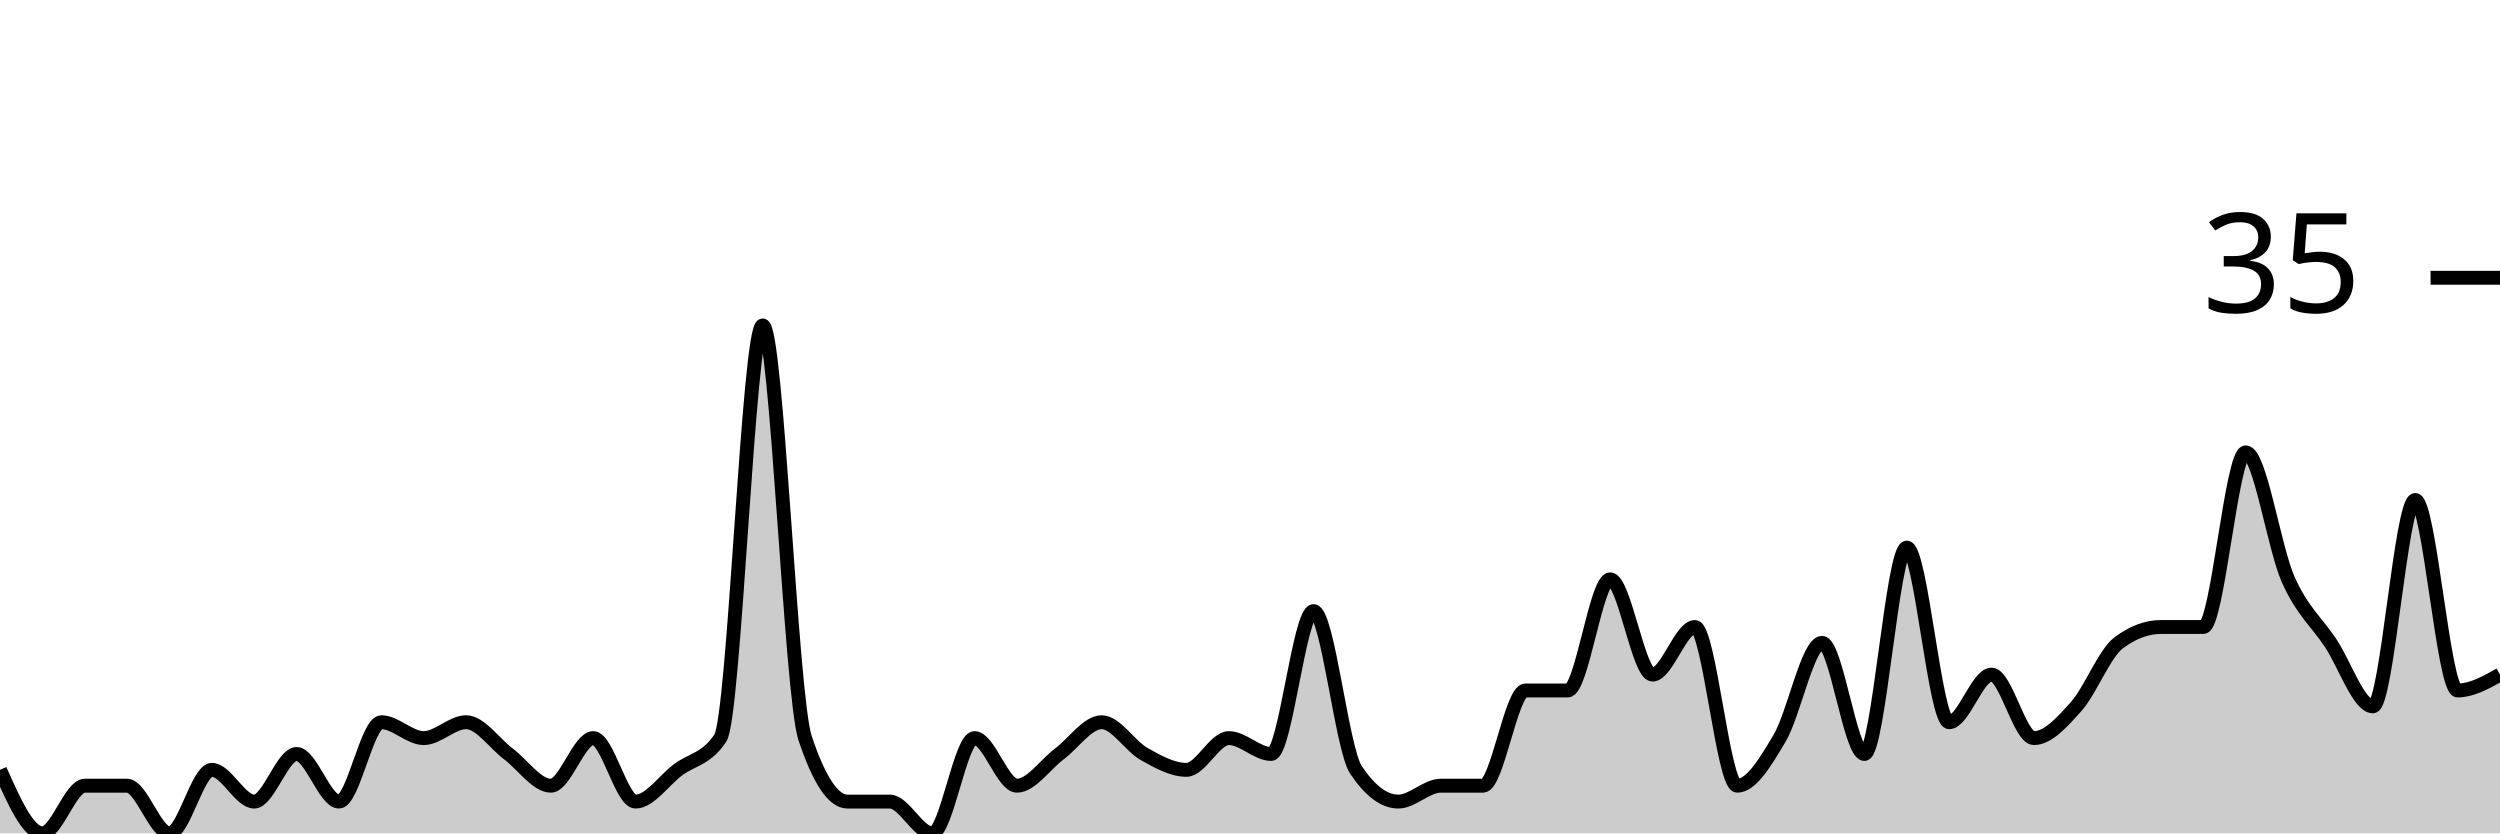
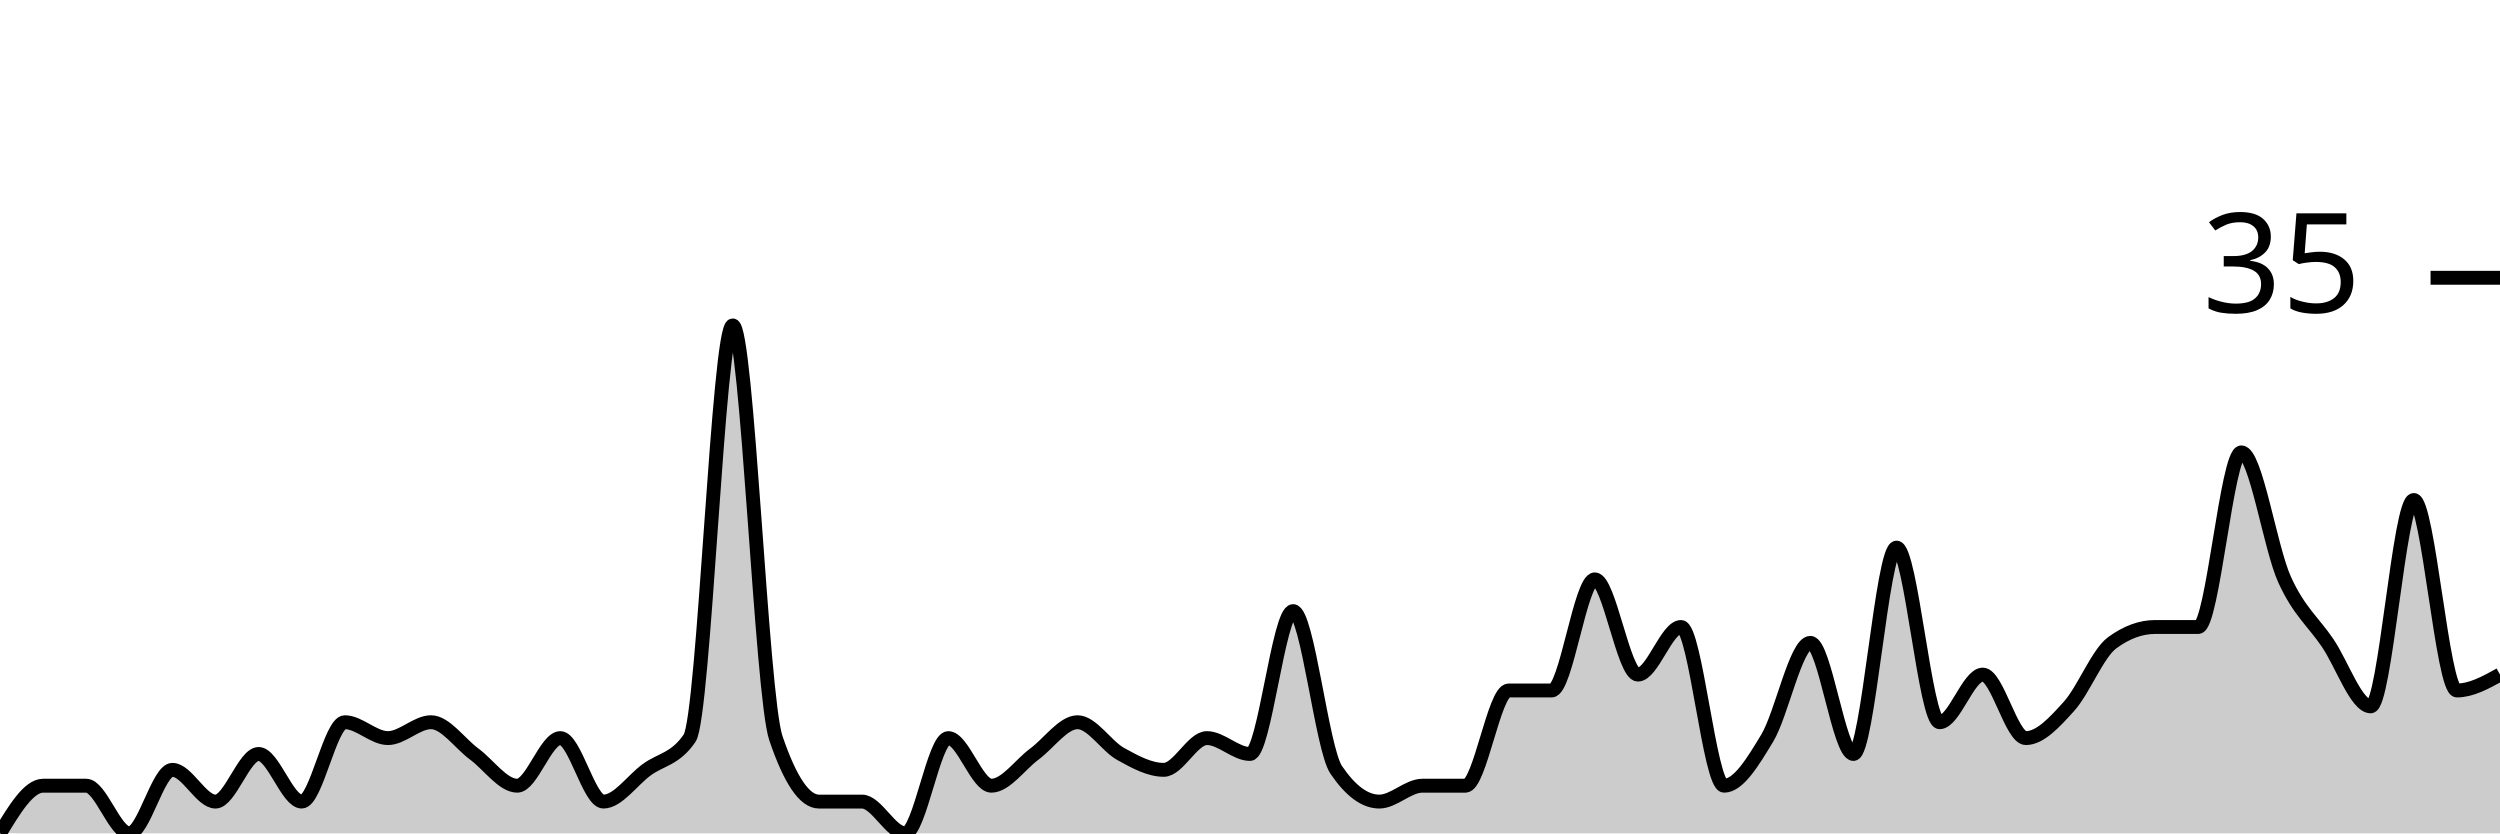
<svg xmlns="http://www.w3.org/2000/svg" viewBox="0 0 180 60">
  <g transform="translate(0,20)">
-     <path class="area" fill="rgba(0, 0, 0, 0.2)" d="M0,35.429C1.017,37.714,2.034,40,3.051,40C4.068,40,5.085,36.571,6.102,36.571C7.119,36.571,8.136,36.571,9.153,36.571C10.169,36.571,11.186,40,12.203,40C13.22,40,14.237,35.429,15.254,35.429C16.271,35.429,17.288,37.714,18.305,37.714C19.322,37.714,20.339,34.286,21.356,34.286C22.373,34.286,23.39,37.714,24.407,37.714C25.424,37.714,26.441,32,27.458,32C28.475,32,29.492,33.143,30.508,33.143C31.525,33.143,32.542,32,33.559,32C34.576,32,35.593,33.524,36.61,34.286C37.627,35.048,38.644,36.571,39.661,36.571C40.678,36.571,41.695,33.143,42.712,33.143C43.729,33.143,44.746,37.714,45.763,37.714C46.78,37.714,47.797,36.19,48.814,35.429C49.831,34.667,50.847,34.667,51.864,33.143C52.881,31.619,53.898,3.429,54.915,3.429C55.932,3.429,56.949,30.095,57.966,33.143C58.983,36.19,60,37.714,61.017,37.714C62.034,37.714,63.051,37.714,64.068,37.714C65.085,37.714,66.102,40,67.119,40C68.136,40,69.153,33.143,70.169,33.143C71.186,33.143,72.203,36.571,73.22,36.571C74.237,36.571,75.254,35.048,76.271,34.286C77.288,33.524,78.305,32,79.322,32C80.339,32,81.356,33.714,82.373,34.286C83.39,34.857,84.407,35.429,85.424,35.429C86.441,35.429,87.458,33.143,88.475,33.143C89.492,33.143,90.508,34.286,91.525,34.286C92.542,34.286,93.559,24,94.576,24C95.593,24,96.61,33.905,97.627,35.429C98.644,36.952,99.661,37.714,100.678,37.714C101.695,37.714,102.712,36.571,103.729,36.571C104.746,36.571,105.763,36.571,106.78,36.571C107.797,36.571,108.814,29.714,109.831,29.714C110.847,29.714,111.864,29.714,112.881,29.714C113.898,29.714,114.915,21.714,115.932,21.714C116.949,21.714,117.966,28.571,118.983,28.571C120,28.571,121.017,25.143,122.034,25.143C123.051,25.143,124.068,36.571,125.085,36.571C126.102,36.571,127.119,34.857,128.136,33.143C129.153,31.429,130.169,26.286,131.186,26.286C132.203,26.286,133.22,34.286,134.237,34.286C135.254,34.286,136.271,19.429,137.288,19.429C138.305,19.429,139.322,32,140.339,32C141.356,32,142.373,28.571,143.39,28.571C144.407,28.571,145.424,33.143,146.441,33.143C147.458,33.143,148.475,32,149.492,30.857C150.508,29.714,151.525,27.048,152.542,26.286C153.559,25.524,154.576,25.143,155.593,25.143C156.61,25.143,157.627,25.143,158.644,25.143C159.661,25.143,160.678,12.571,161.695,12.571C162.712,12.571,163.729,19.429,164.746,21.714C165.763,24,166.78,24.762,167.797,26.286C168.814,27.81,169.831,30.857,170.847,30.857C171.864,30.857,172.881,16,173.898,16C174.915,16,175.932,29.714,176.949,29.714C177.966,29.714,178.983,29.143,180,28.571L180,40C178.983,40,177.966,40,176.949,40C175.932,40,174.915,40,173.898,40C172.881,40,171.864,40,170.847,40C169.831,40,168.814,40,167.797,40C166.78,40,165.763,40,164.746,40C163.729,40,162.712,40,161.695,40C160.678,40,159.661,40,158.644,40C157.627,40,156.61,40,155.593,40C154.576,40,153.559,40,152.542,40C151.525,40,150.508,40,149.492,40C148.475,40,147.458,40,146.441,40C145.424,40,144.407,40,143.39,40C142.373,40,141.356,40,140.339,40C139.322,40,138.305,40,137.288,40C136.271,40,135.254,40,134.237,40C133.22,40,132.203,40,131.186,40C130.169,40,129.153,40,128.136,40C127.119,40,126.102,40,125.085,40C124.068,40,123.051,40,122.034,40C121.017,40,120,40,118.983,40C117.966,40,116.949,40,115.932,40C114.915,40,113.898,40,112.881,40C111.864,40,110.847,40,109.831,40C108.814,40,107.797,40,106.78,40C105.763,40,104.746,40,103.729,40C102.712,40,101.695,40,100.678,40C99.661,40,98.644,40,97.627,40C96.61,40,95.593,40,94.576,40C93.559,40,92.542,40,91.525,40C90.508,40,89.492,40,88.475,40C87.458,40,86.441,40,85.424,40C84.407,40,83.39,40,82.373,40C81.356,40,80.339,40,79.322,40C78.305,40,77.288,40,76.271,40C75.254,40,74.237,40,73.22,40C72.203,40,71.186,40,70.169,40C69.153,40,68.136,40,67.119,40C66.102,40,65.085,40,64.068,40C63.051,40,62.034,40,61.017,40C60,40,58.983,40,57.966,40C56.949,40,55.932,40,54.915,40C53.898,40,52.881,40,51.864,40C50.847,40,49.831,40,48.814,40C47.797,40,46.78,40,45.763,40C44.746,40,43.729,40,42.712,40C41.695,40,40.678,40,39.661,40C38.644,40,37.627,40,36.61,40C35.593,40,34.576,40,33.559,40C32.542,40,31.525,40,30.508,40C29.492,40,28.475,40,27.458,40C26.441,40,25.424,40,24.407,40C23.39,40,22.373,40,21.356,40C20.339,40,19.322,40,18.305,40C17.288,40,16.271,40,15.254,40C14.237,40,13.22,40,12.203,40C11.186,40,10.169,40,9.153,40C8.136,40,7.119,40,6.102,40C5.085,40,4.068,40,3.051,40C2.034,40,1.017,40,0,40Z" />
-     <path class="line" stroke="black" fill="none" d="M0,35.429C1.017,37.714,2.034,40,3.051,40C4.068,40,5.085,36.571,6.102,36.571C7.119,36.571,8.136,36.571,9.153,36.571C10.169,36.571,11.186,40,12.203,40C13.22,40,14.237,35.429,15.254,35.429C16.271,35.429,17.288,37.714,18.305,37.714C19.322,37.714,20.339,34.286,21.356,34.286C22.373,34.286,23.39,37.714,24.407,37.714C25.424,37.714,26.441,32,27.458,32C28.475,32,29.492,33.143,30.508,33.143C31.525,33.143,32.542,32,33.559,32C34.576,32,35.593,33.524,36.61,34.286C37.627,35.048,38.644,36.571,39.661,36.571C40.678,36.571,41.695,33.143,42.712,33.143C43.729,33.143,44.746,37.714,45.763,37.714C46.78,37.714,47.797,36.19,48.814,35.429C49.831,34.667,50.847,34.667,51.864,33.143C52.881,31.619,53.898,3.429,54.915,3.429C55.932,3.429,56.949,30.095,57.966,33.143C58.983,36.19,60,37.714,61.017,37.714C62.034,37.714,63.051,37.714,64.068,37.714C65.085,37.714,66.102,40,67.119,40C68.136,40,69.153,33.143,70.169,33.143C71.186,33.143,72.203,36.571,73.22,36.571C74.237,36.571,75.254,35.048,76.271,34.286C77.288,33.524,78.305,32,79.322,32C80.339,32,81.356,33.714,82.373,34.286C83.39,34.857,84.407,35.429,85.424,35.429C86.441,35.429,87.458,33.143,88.475,33.143C89.492,33.143,90.508,34.286,91.525,34.286C92.542,34.286,93.559,24,94.576,24C95.593,24,96.61,33.905,97.627,35.429C98.644,36.952,99.661,37.714,100.678,37.714C101.695,37.714,102.712,36.571,103.729,36.571C104.746,36.571,105.763,36.571,106.78,36.571C107.797,36.571,108.814,29.714,109.831,29.714C110.847,29.714,111.864,29.714,112.881,29.714C113.898,29.714,114.915,21.714,115.932,21.714C116.949,21.714,117.966,28.571,118.983,28.571C120,28.571,121.017,25.143,122.034,25.143C123.051,25.143,124.068,36.571,125.085,36.571C126.102,36.571,127.119,34.857,128.136,33.143C129.153,31.429,130.169,26.286,131.186,26.286C132.203,26.286,133.22,34.286,134.237,34.286C135.254,34.286,136.271,19.429,137.288,19.429C138.305,19.429,139.322,32,140.339,32C141.356,32,142.373,28.571,143.39,28.571C144.407,28.571,145.424,33.143,146.441,33.143C147.458,33.143,148.475,32,149.492,30.857C150.508,29.714,151.525,27.048,152.542,26.286C153.559,25.524,154.576,25.143,155.593,25.143C156.61,25.143,157.627,25.143,158.644,25.143C159.661,25.143,160.678,12.571,161.695,12.571C162.712,12.571,163.729,19.429,164.746,21.714C165.763,24,166.78,24.762,167.797,26.286C168.814,27.81,169.831,30.857,170.847,30.857C171.864,30.857,172.881,16,173.898,16C174.915,16,175.932,29.714,176.949,29.714C177.966,29.714,178.983,29.143,180,28.571" />
+     <path class="area" fill="rgba(0, 0, 0, 0.2)" d="M0,40C1.034,38.286,2.069,36.571,3.103,36.571C4.138,36.571,5.172,36.571,6.207,36.571C7.241,36.571,8.276,40,9.31,40C10.345,40,11.379,35.429,12.414,35.429C13.448,35.429,14.483,37.714,15.517,37.714C16.552,37.714,17.586,34.286,18.621,34.286C19.655,34.286,20.69,37.714,21.724,37.714C22.759,37.714,23.793,32,24.828,32C25.862,32,26.897,33.143,27.931,33.143C28.966,33.143,30,32,31.034,32C32.069,32,33.103,33.524,34.138,34.286C35.172,35.048,36.207,36.571,37.241,36.571C38.276,36.571,39.31,33.143,40.345,33.143C41.379,33.143,42.414,37.714,43.448,37.714C44.483,37.714,45.517,36.19,46.552,35.429C47.586,34.667,48.621,34.667,49.655,33.143C50.69,31.619,51.724,3.429,52.759,3.429C53.793,3.429,54.828,30.095,55.862,33.143C56.897,36.19,57.931,37.714,58.966,37.714C60,37.714,61.034,37.714,62.069,37.714C63.103,37.714,64.138,40,65.172,40C66.207,40,67.241,33.143,68.276,33.143C69.31,33.143,70.345,36.571,71.379,36.571C72.414,36.571,73.448,35.048,74.483,34.286C75.517,33.524,76.552,32,77.586,32C78.621,32,79.655,33.714,80.69,34.286C81.724,34.857,82.759,35.429,83.793,35.429C84.828,35.429,85.862,33.143,86.897,33.143C87.931,33.143,88.966,34.286,90,34.286C91.034,34.286,92.069,24,93.103,24C94.138,24,95.172,33.905,96.207,35.429C97.241,36.952,98.276,37.714,99.31,37.714C100.345,37.714,101.379,36.571,102.414,36.571C103.448,36.571,104.483,36.571,105.517,36.571C106.552,36.571,107.586,29.714,108.621,29.714C109.655,29.714,110.69,29.714,111.724,29.714C112.759,29.714,113.793,21.714,114.828,21.714C115.862,21.714,116.897,28.571,117.931,28.571C118.966,28.571,120,25.143,121.034,25.143C122.069,25.143,123.103,36.571,124.138,36.571C125.172,36.571,126.207,34.857,127.241,33.143C128.276,31.429,129.31,26.286,130.345,26.286C131.379,26.286,132.414,34.286,133.448,34.286C134.483,34.286,135.517,19.429,136.552,19.429C137.586,19.429,138.621,32,139.655,32C140.69,32,141.724,28.571,142.759,28.571C143.793,28.571,144.828,33.143,145.862,33.143C146.897,33.143,147.931,32,148.966,30.857C150,29.714,151.034,27.048,152.069,26.286C153.103,25.524,154.138,25.143,155.172,25.143C156.207,25.143,157.241,25.143,158.276,25.143C159.31,25.143,160.345,12.571,161.379,12.571C162.414,12.571,163.448,19.429,164.483,21.714C165.517,24,166.552,24.762,167.586,26.286C168.621,27.81,169.655,30.857,170.69,30.857C171.724,30.857,172.759,16,173.793,16C174.828,16,175.862,29.714,176.897,29.714C177.931,29.714,178.966,29.143,180,28.571L180,40C178.966,40,177.931,40,176.897,40C175.862,40,174.828,40,173.793,40C172.759,40,171.724,40,170.69,40C169.655,40,168.621,40,167.586,40C166.552,40,165.517,40,164.483,40C163.448,40,162.414,40,161.379,40C160.345,40,159.31,40,158.276,40C157.241,40,156.207,40,155.172,40C154.138,40,153.103,40,152.069,40C151.034,40,150,40,148.966,40C147.931,40,146.897,40,145.862,40C144.828,40,143.793,40,142.759,40C141.724,40,140.69,40,139.655,40C138.621,40,137.586,40,136.552,40C135.517,40,134.483,40,133.448,40C132.414,40,131.379,40,130.345,40C129.31,40,128.276,40,127.241,40C126.207,40,125.172,40,124.138,40C123.103,40,122.069,40,121.034,40C120,40,118.966,40,117.931,40C116.897,40,115.862,40,114.828,40C113.793,40,112.759,40,111.724,40C110.69,40,109.655,40,108.621,40C107.586,40,106.552,40,105.517,40C104.483,40,103.448,40,102.414,40C101.379,40,100.345,40,99.31,40C98.276,40,97.241,40,96.207,40C95.172,40,94.138,40,93.103,40C92.069,40,91.034,40,90,40C88.966,40,87.931,40,86.897,40C85.862,40,84.828,40,83.793,40C82.759,40,81.724,40,80.69,40C79.655,40,78.621,40,77.586,40C76.552,40,75.517,40,74.483,40C73.448,40,72.414,40,71.379,40C70.345,40,69.31,40,68.276,40C67.241,40,66.207,40,65.172,40C64.138,40,63.103,40,62.069,40C61.034,40,60,40,58.966,40C57.931,40,56.897,40,55.862,40C54.828,40,53.793,40,52.759,40C51.724,40,50.69,40,49.655,40C48.621,40,47.586,40,46.552,40C45.517,40,44.483,40,43.448,40C42.414,40,41.379,40,40.345,40C39.31,40,38.276,40,37.241,40C36.207,40,35.172,40,34.138,40C33.103,40,32.069,40,31.034,40C30,40,28.966,40,27.931,40C26.897,40,25.862,40,24.828,40C23.793,40,22.759,40,21.724,40C20.69,40,19.655,40,18.621,40C17.586,40,16.552,40,15.517,40C14.483,40,13.448,40,12.414,40C11.379,40,10.345,40,9.31,40C8.276,40,7.241,40,6.207,40C5.172,40,4.138,40,3.103,40C2.069,40,1.034,40,0,40Z" />
+     <path class="line" stroke="black" fill="none" d="M0,40C1.034,38.286,2.069,36.571,3.103,36.571C4.138,36.571,5.172,36.571,6.207,36.571C7.241,36.571,8.276,40,9.31,40C10.345,40,11.379,35.429,12.414,35.429C13.448,35.429,14.483,37.714,15.517,37.714C16.552,37.714,17.586,34.286,18.621,34.286C19.655,34.286,20.69,37.714,21.724,37.714C22.759,37.714,23.793,32,24.828,32C25.862,32,26.897,33.143,27.931,33.143C28.966,33.143,30,32,31.034,32C32.069,32,33.103,33.524,34.138,34.286C35.172,35.048,36.207,36.571,37.241,36.571C38.276,36.571,39.31,33.143,40.345,33.143C41.379,33.143,42.414,37.714,43.448,37.714C44.483,37.714,45.517,36.19,46.552,35.429C47.586,34.667,48.621,34.667,49.655,33.143C50.69,31.619,51.724,3.429,52.759,3.429C53.793,3.429,54.828,30.095,55.862,33.143C56.897,36.19,57.931,37.714,58.966,37.714C60,37.714,61.034,37.714,62.069,37.714C63.103,37.714,64.138,40,65.172,40C66.207,40,67.241,33.143,68.276,33.143C69.31,33.143,70.345,36.571,71.379,36.571C72.414,36.571,73.448,35.048,74.483,34.286C75.517,33.524,76.552,32,77.586,32C78.621,32,79.655,33.714,80.69,34.286C81.724,34.857,82.759,35.429,83.793,35.429C84.828,35.429,85.862,33.143,86.897,33.143C87.931,33.143,88.966,34.286,90,34.286C91.034,34.286,92.069,24,93.103,24C94.138,24,95.172,33.905,96.207,35.429C97.241,36.952,98.276,37.714,99.31,37.714C100.345,37.714,101.379,36.571,102.414,36.571C103.448,36.571,104.483,36.571,105.517,36.571C106.552,36.571,107.586,29.714,108.621,29.714C109.655,29.714,110.69,29.714,111.724,29.714C112.759,29.714,113.793,21.714,114.828,21.714C115.862,21.714,116.897,28.571,117.931,28.571C118.966,28.571,120,25.143,121.034,25.143C122.069,25.143,123.103,36.571,124.138,36.571C125.172,36.571,126.207,34.857,127.241,33.143C128.276,31.429,129.31,26.286,130.345,26.286C131.379,26.286,132.414,34.286,133.448,34.286C134.483,34.286,135.517,19.429,136.552,19.429C137.586,19.429,138.621,32,139.655,32C140.69,32,141.724,28.571,142.759,28.571C143.793,28.571,144.828,33.143,145.862,33.143C146.897,33.143,147.931,32,148.966,30.857C150,29.714,151.034,27.048,152.069,26.286C153.103,25.524,154.138,25.143,155.172,25.143C156.207,25.143,157.241,25.143,158.276,25.143C159.31,25.143,160.345,12.571,161.379,12.571C162.414,12.571,163.448,19.429,164.483,21.714C165.517,24,166.552,24.762,167.586,26.286C168.621,27.81,169.655,30.857,170.69,30.857C171.724,30.857,172.759,16,173.793,16C174.828,16,175.862,29.714,176.897,29.714C177.931,29.714,178.966,29.143,180,28.571" />
    <path class="axis-ceiling" stroke-width="1" stroke="black" fill="none" d="M175,0L180,0" />
    <text class="axis-ceiling-label" font-family="sans-serif" text-anchor="end" font-size="10px" x="170" y="2.5">35</text>
  </g>
</svg>
